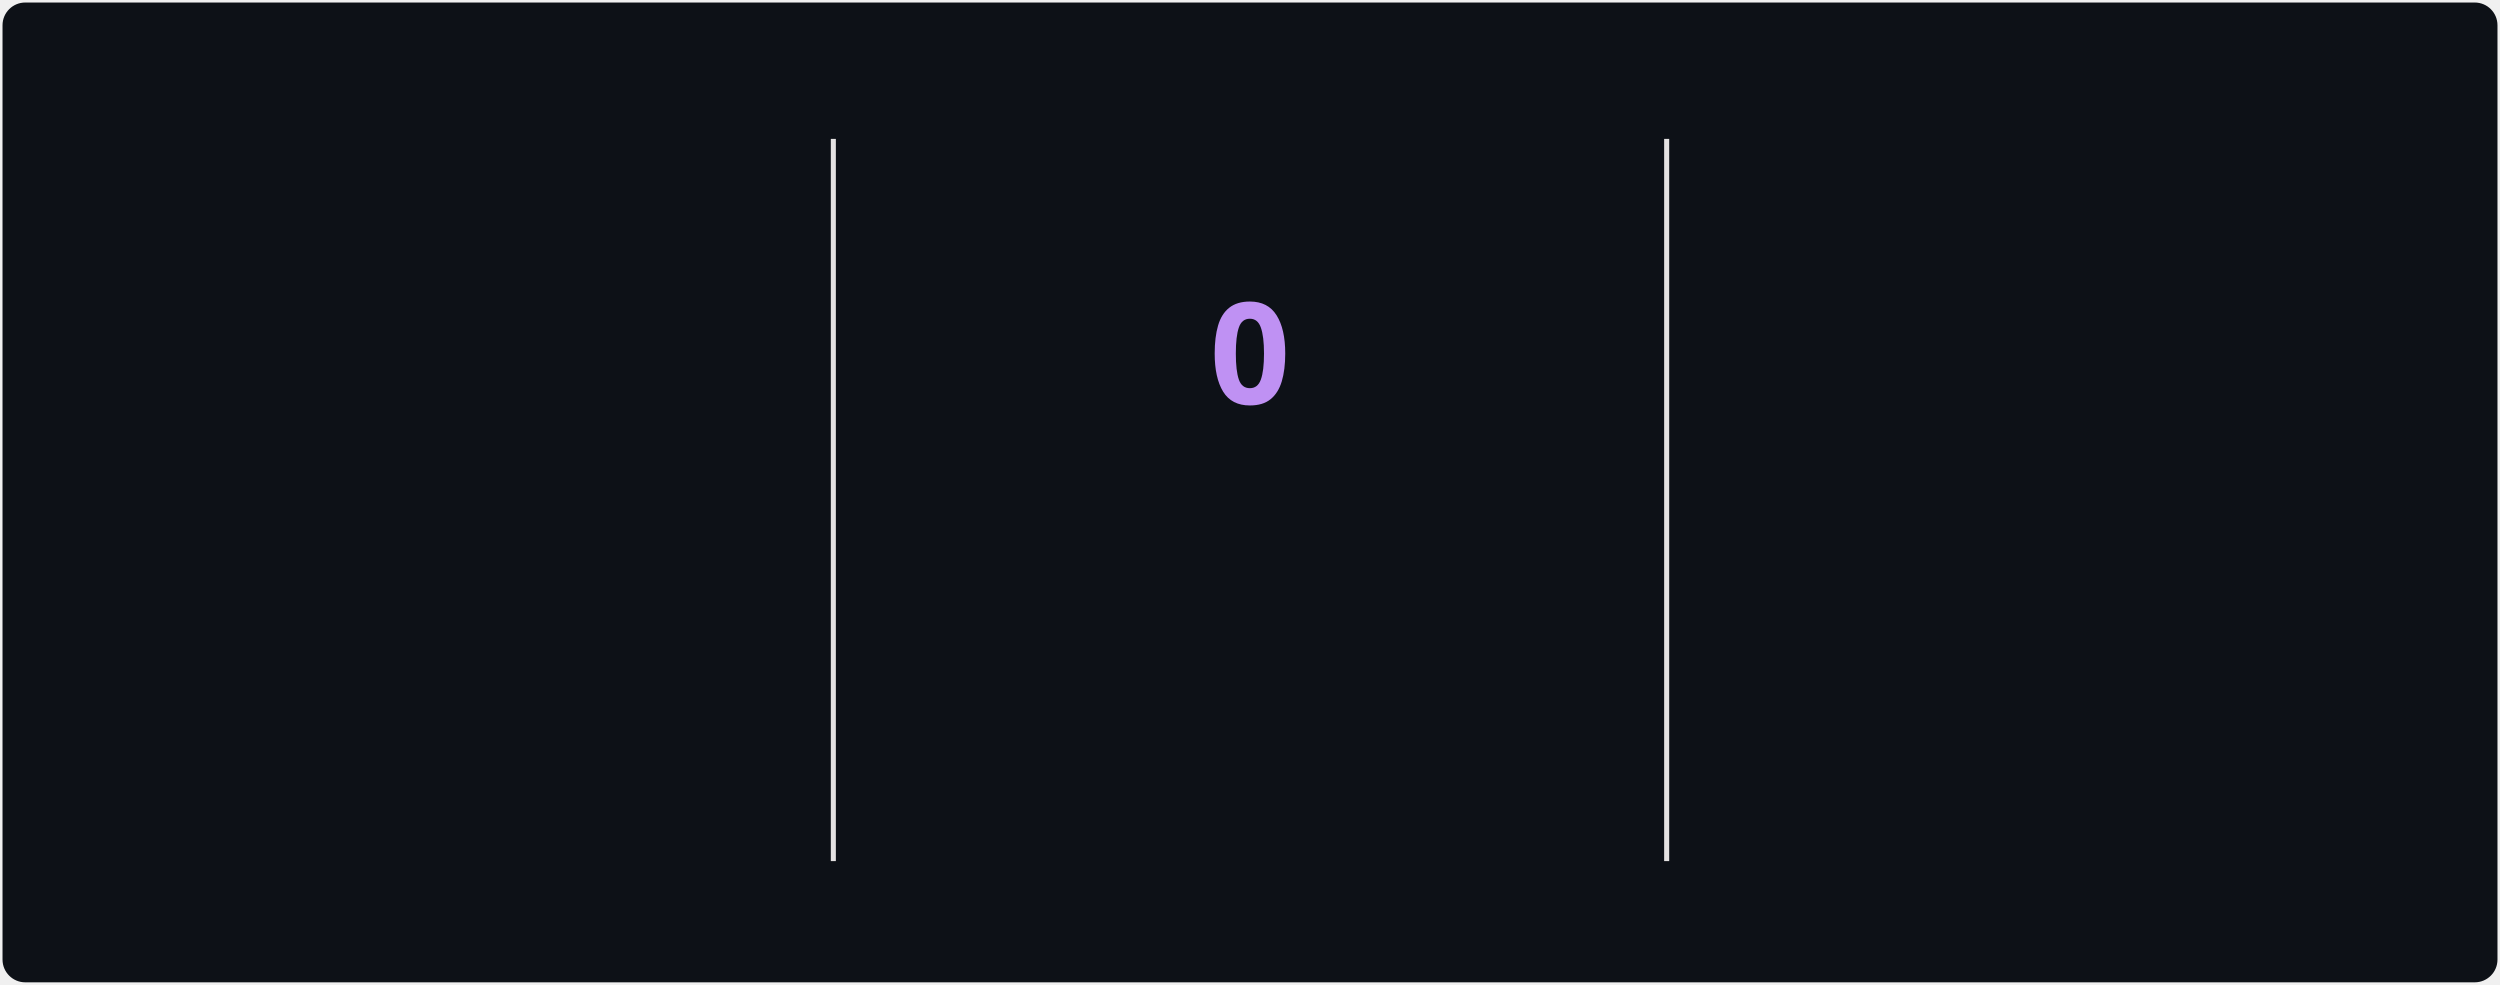
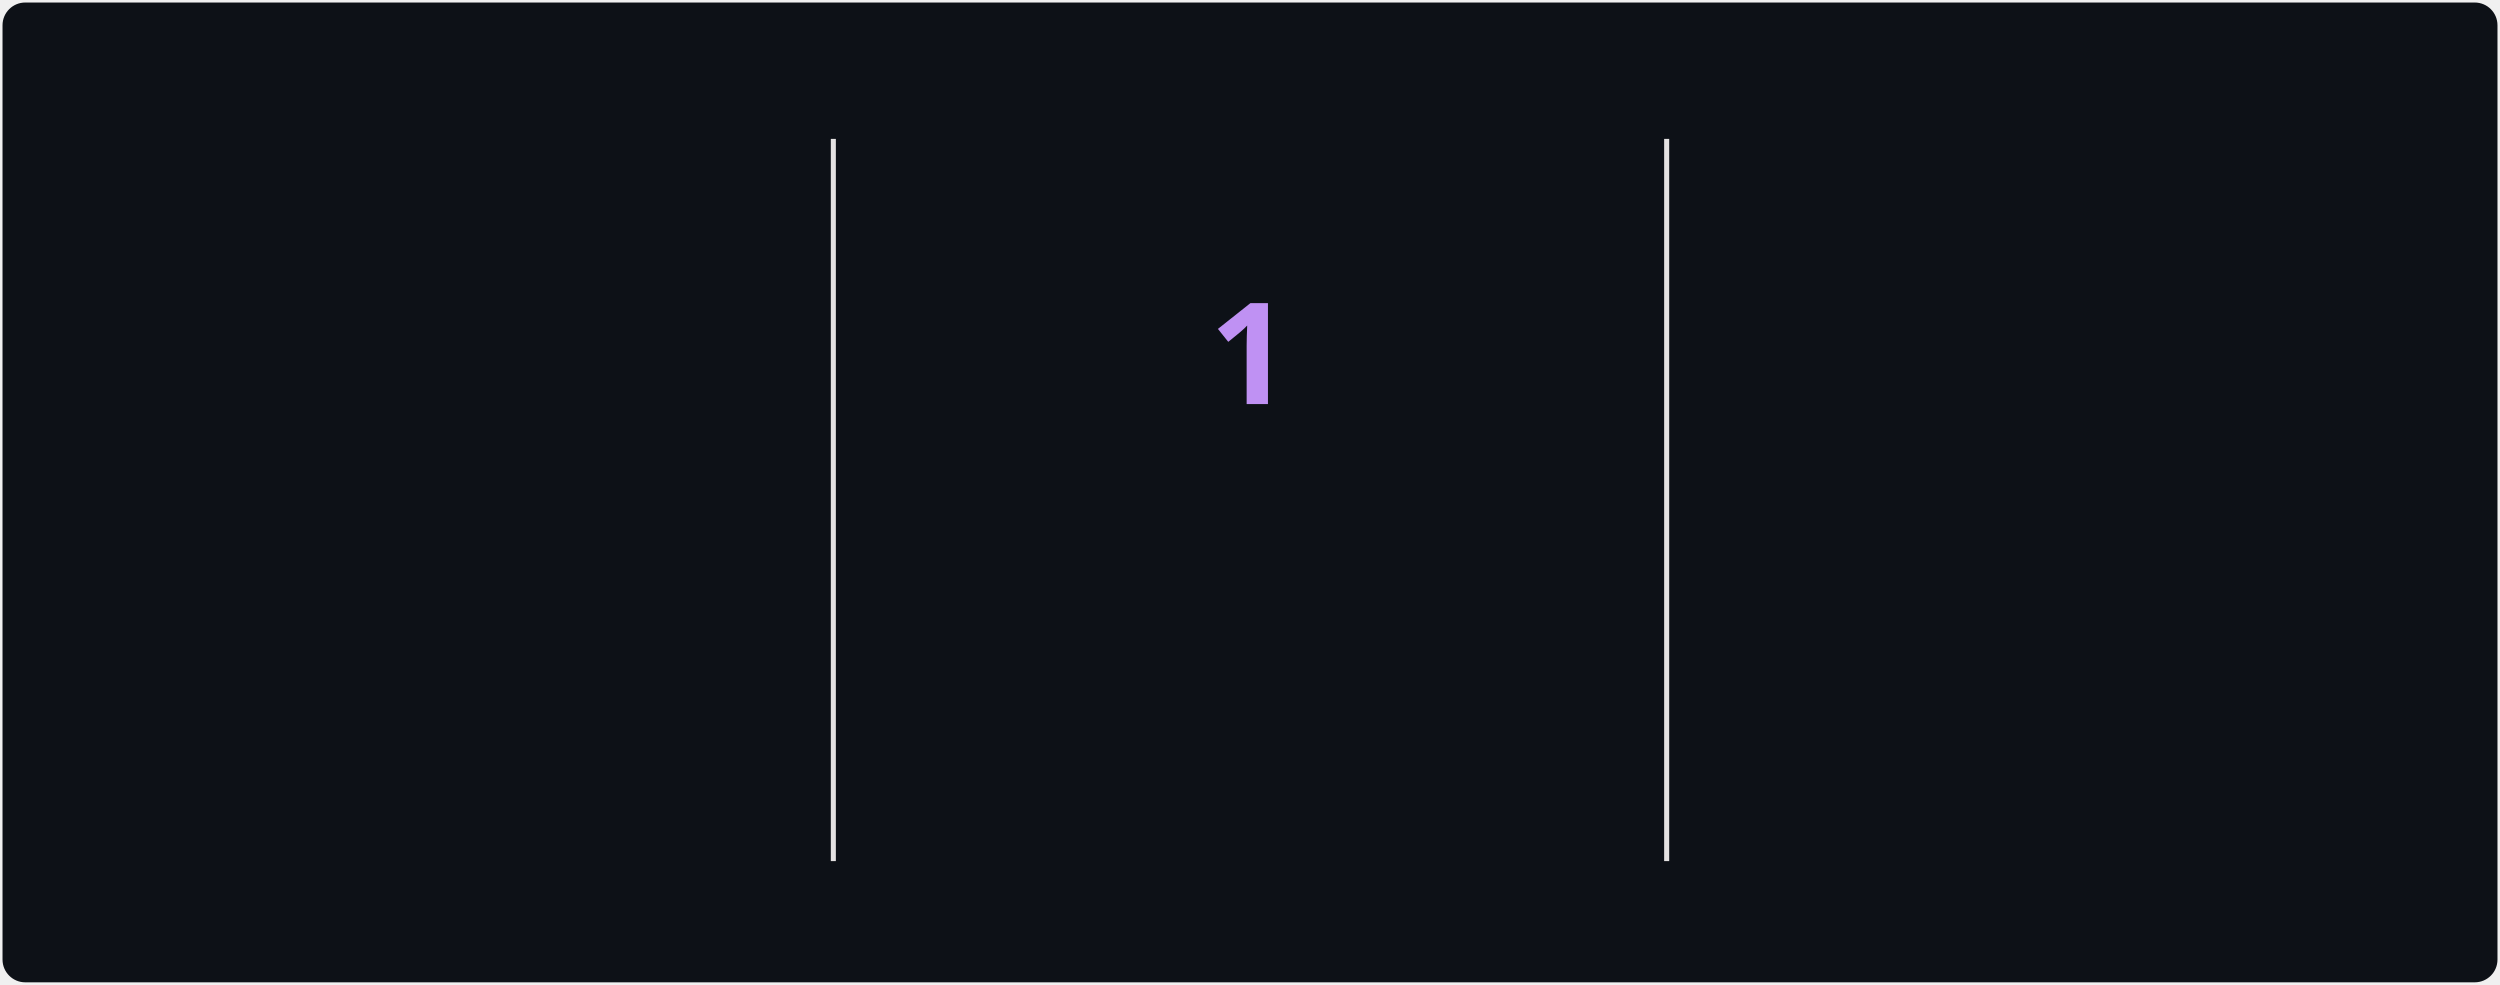
<svg xmlns="http://www.w3.org/2000/svg" style="isolation: isolate" viewBox="0 0 495 195" width="495px" height="195px" direction="ltr">
  <style>
            @keyframes currstreak {
                0% { font-size: 3px; opacity: 0.2; }
                80% { font-size: 34px; opacity: 1; }
                100% { font-size: 28px; opacity: 1; }
            }
            @keyframes fadein {
                0% { opacity: 0; }
                100% { opacity: 1; }
            }
        </style>
  <defs>
    <clipPath id="outer_rectangle">
      <rect width="495" height="195" rx="4.5" />
    </clipPath>
    <mask id="mask_out_ring_behind_fire">
      <rect width="495" height="195" fill="white" />
      <ellipse id="mask-ellipse" cx="247.5" cy="32" rx="13" ry="18" fill="black" />
    </mask>
  </defs>
  <g clip-path="url(#outer_rectangle)">
    <g style="isolation: isolate">
      <rect stroke="#000000" stroke-opacity="0" fill="#0d1117" rx="4.5" x="0.5" y="0.5" width="494" height="194" />
    </g>
    <g style="isolation: isolate">
      <line x1="165" y1="28" x2="165" y2="170" vector-effect="non-scaling-stroke" stroke-width="1" stroke="#E4E2E2" stroke-linejoin="miter" stroke-linecap="square" stroke-miterlimit="3" />
      <line x1="330" y1="28" x2="330" y2="170" vector-effect="non-scaling-stroke" stroke-width="1" stroke="#E4E2E2" stroke-linejoin="miter" stroke-linecap="square" stroke-miterlimit="3" />
    </g>
    <g style="isolation: isolate">
      <g transform="translate(82.5, 48)">
        <text x="0" y="32" stroke-width="0" text-anchor="middle" fill="#70A5FD" stroke="none" font-family="&quot;Segoe UI&quot;, Ubuntu, sans-serif" font-weight="700" font-size="28px" font-style="normal" style="opacity: 0; animation: fadein 0.5s linear forwards 0.6s">
-                         1,079
+                         1,084
                    </text>
      </g>
      <g transform="translate(82.5, 84)">
        <text x="0" y="32" stroke-width="0" text-anchor="middle" fill="#70A5FD" stroke="none" font-family="&quot;Segoe UI&quot;, Ubuntu, sans-serif" font-weight="400" font-size="14px" font-style="normal" style="opacity: 0; animation: fadein 0.5s linear forwards 0.7s">
                        Total Contributions
                    </text>
      </g>
      <g transform="translate(82.5, 114)">
        <text x="0" y="32" stroke-width="0" text-anchor="middle" fill="#38BDAE" stroke="none" font-family="&quot;Segoe UI&quot;, Ubuntu, sans-serif" font-weight="400" font-size="12px" font-style="normal" style="opacity: 0; animation: fadein 0.5s linear forwards 0.8s">
                        May 22, 2022 - Present
                    </text>
      </g>
    </g>
    <g style="isolation: isolate">
      <g transform="translate(247.5, 108)">
        <text x="0" y="32" stroke-width="0" text-anchor="middle" fill="#00ffc6" stroke="none" font-family="&quot;Segoe UI&quot;, Ubuntu, sans-serif" font-weight="700" font-size="14px" font-style="normal" style="opacity: 0; animation: fadein 0.5s linear forwards 0.9s">
                        Current Streak
                    </text>
      </g>
      <g transform="translate(247.5, 145)">
        <text x="0" y="21" stroke-width="0" text-anchor="middle" fill="#38BDAE" stroke="none" font-family="&quot;Segoe UI&quot;, Ubuntu, sans-serif" font-weight="400" font-size="12px" font-style="normal" style="opacity: 0; animation: fadein 0.5s linear forwards 0.9s">
                        Aug 31
                    </text>
      </g>
      <g mask="url(#mask_out_ring_behind_fire)">
        <circle cx="247.5" cy="71" r="40" fill="none" stroke="#00ffc6" stroke-width="5" style="opacity: 0; animation: fadein 0.5s linear forwards 0.4s" />
      </g>
      <g transform="translate(247.5, 19.5)" stroke-opacity="0" style="opacity: 0; animation: fadein 0.5s linear forwards 0.6s">
        <path d="M -12 -0.5 L 15 -0.5 L 15 23.5 L -12 23.5 L -12 -0.5 Z" fill="none" />
        <path d="M 1.5 0.67 C 1.5 0.67 2.24 3.32 2.24 5.47 C 2.24 7.53 0.89 9.2 -1.17 9.2 C -3.23 9.2 -4.79 7.53 -4.79 5.47 L -4.76 5.11 C -6.78 7.51 -8 10.62 -8 13.99 C -8 18.41 -4.42 22 0 22 C 4.42 22 8 18.41 8 13.99 C 8 8.6 5.41 3.79 1.5 0.67 Z M -0.29 19 C -2.07 19 -3.51 17.6 -3.51 15.86 C -3.51 14.24 -2.46 13.1 -0.7 12.74 C 1.07 12.38 2.9 11.53 3.92 10.16 C 4.31 11.45 4.51 12.81 4.51 14.2 C 4.51 16.85 2.36 19 -0.29 19 Z" fill="#00ffc6" stroke-opacity="0" />
      </g>
      <g transform="translate(247.5, 48)">
        <text x="0" y="32" stroke-width="0" text-anchor="middle" fill="#BF91F3" stroke="none" font-family="&quot;Segoe UI&quot;, Ubuntu, sans-serif" font-weight="700" font-size="28px" font-style="normal" style="animation: currstreak 0.6s linear forwards">
-                         0
+                         1
                    </text>
      </g>
    </g>
    <g style="isolation: isolate">
      <g transform="translate(412.5, 48)">
        <text x="0" y="32" stroke-width="0" text-anchor="middle" fill="#70A5FD" stroke="none" font-family="&quot;Segoe UI&quot;, Ubuntu, sans-serif" font-weight="700" font-size="28px" font-style="normal" style="opacity: 0; animation: fadein 0.5s linear forwards 1.2s">
                        9
                    </text>
      </g>
      <g transform="translate(412.5, 84)">
        <text x="0" y="32" stroke-width="0" text-anchor="middle" fill="#70A5FD" stroke="none" font-family="&quot;Segoe UI&quot;, Ubuntu, sans-serif" font-weight="400" font-size="14px" font-style="normal" style="opacity: 0; animation: fadein 0.5s linear forwards 1.3s">
                        Longest Streak
                    </text>
      </g>
      <g transform="translate(412.5, 114)">
        <text x="0" y="32" stroke-width="0" text-anchor="middle" fill="#38BDAE" stroke="none" font-family="&quot;Segoe UI&quot;, Ubuntu, sans-serif" font-weight="400" font-size="12px" font-style="normal" style="opacity: 0; animation: fadein 0.5s linear forwards 1.4s">
                        Jul 30 - Aug 7
                    </text>
      </g>
    </g>
  </g>
</svg>
